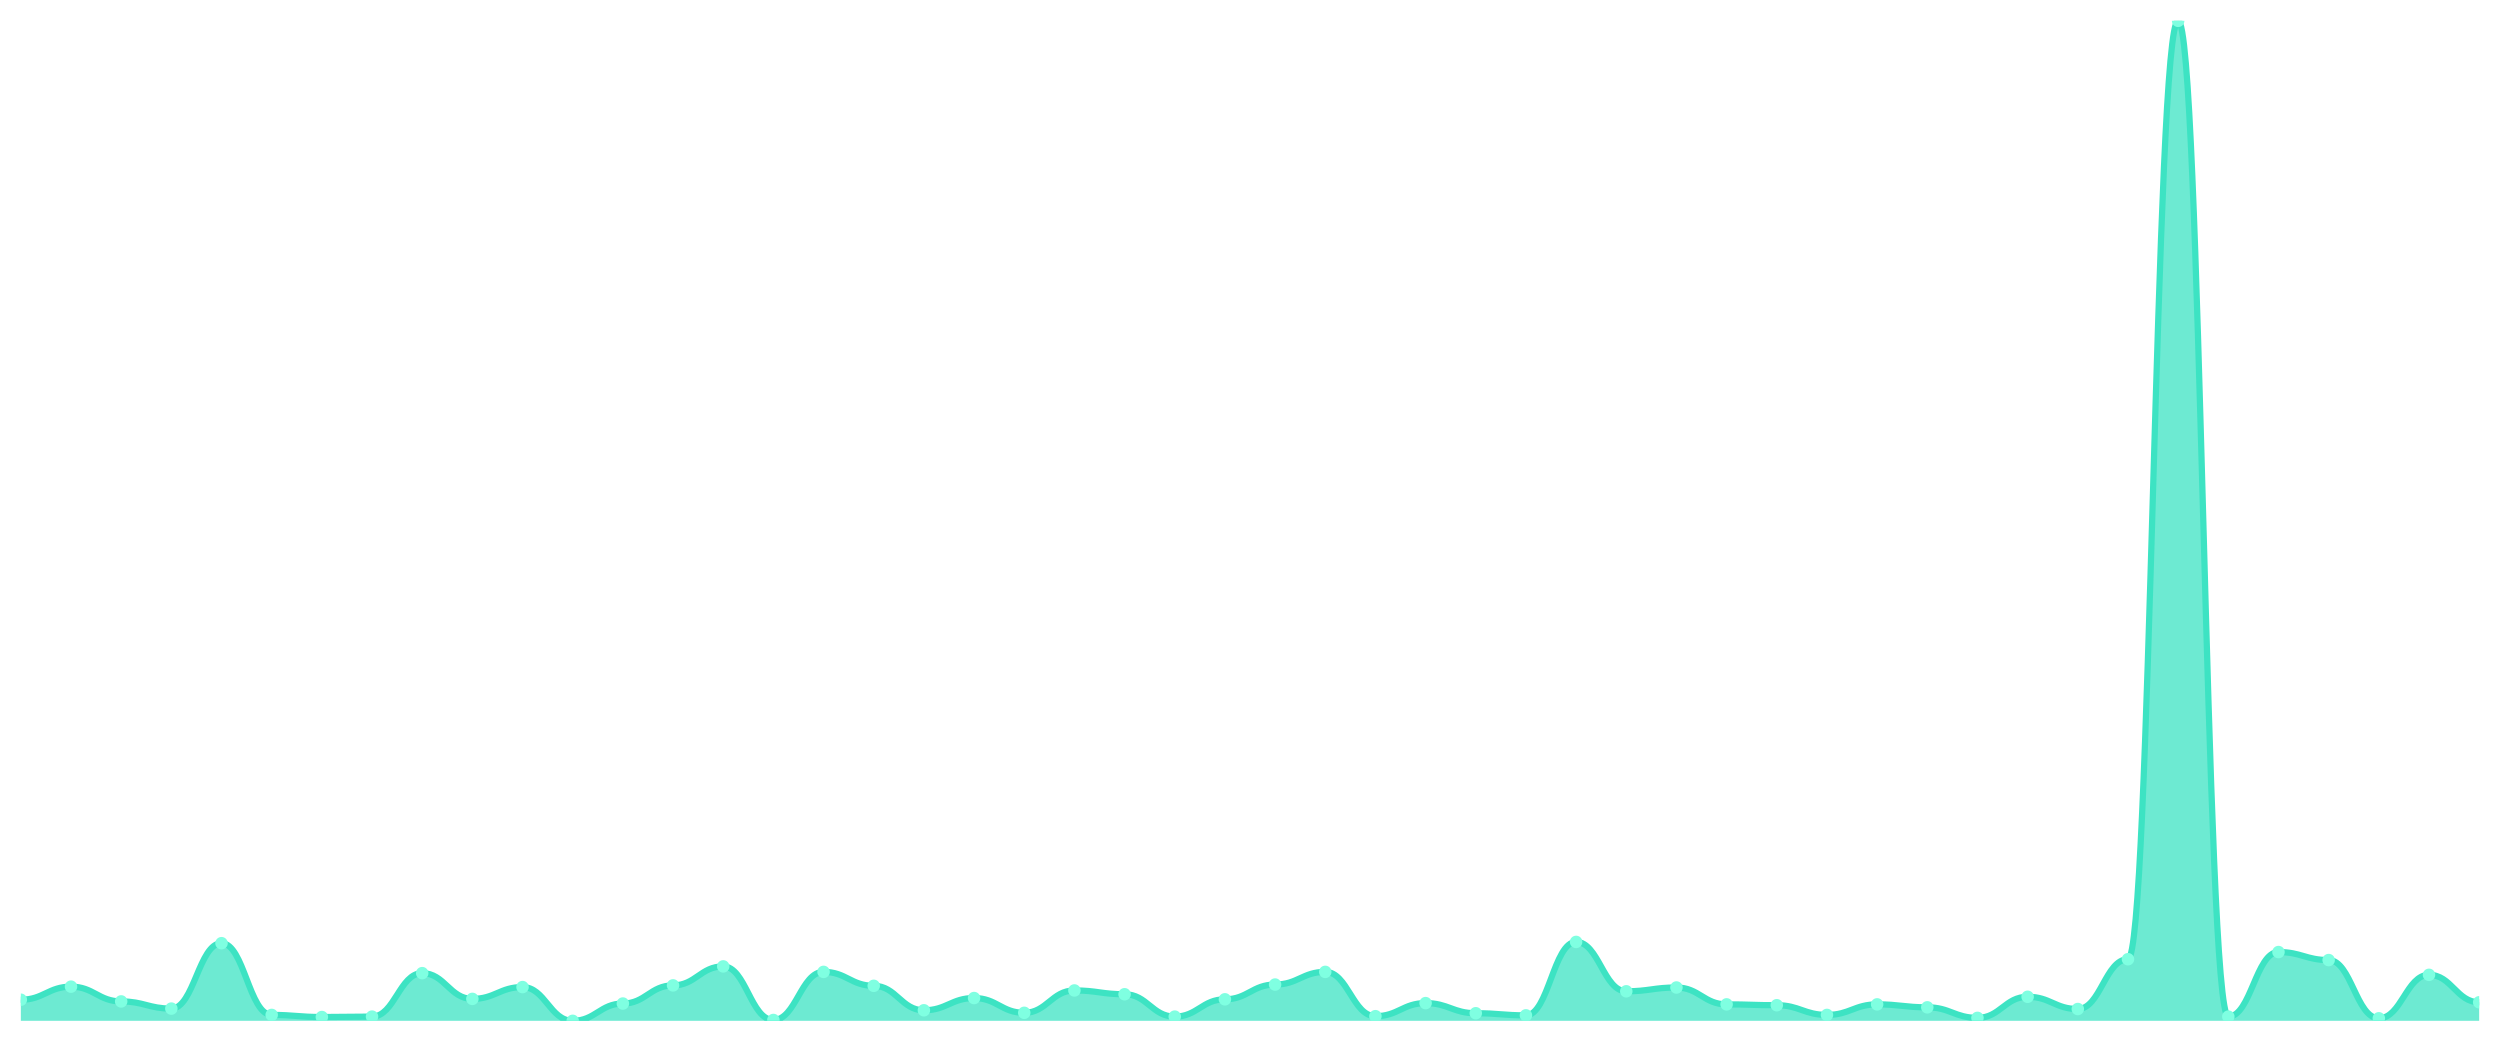
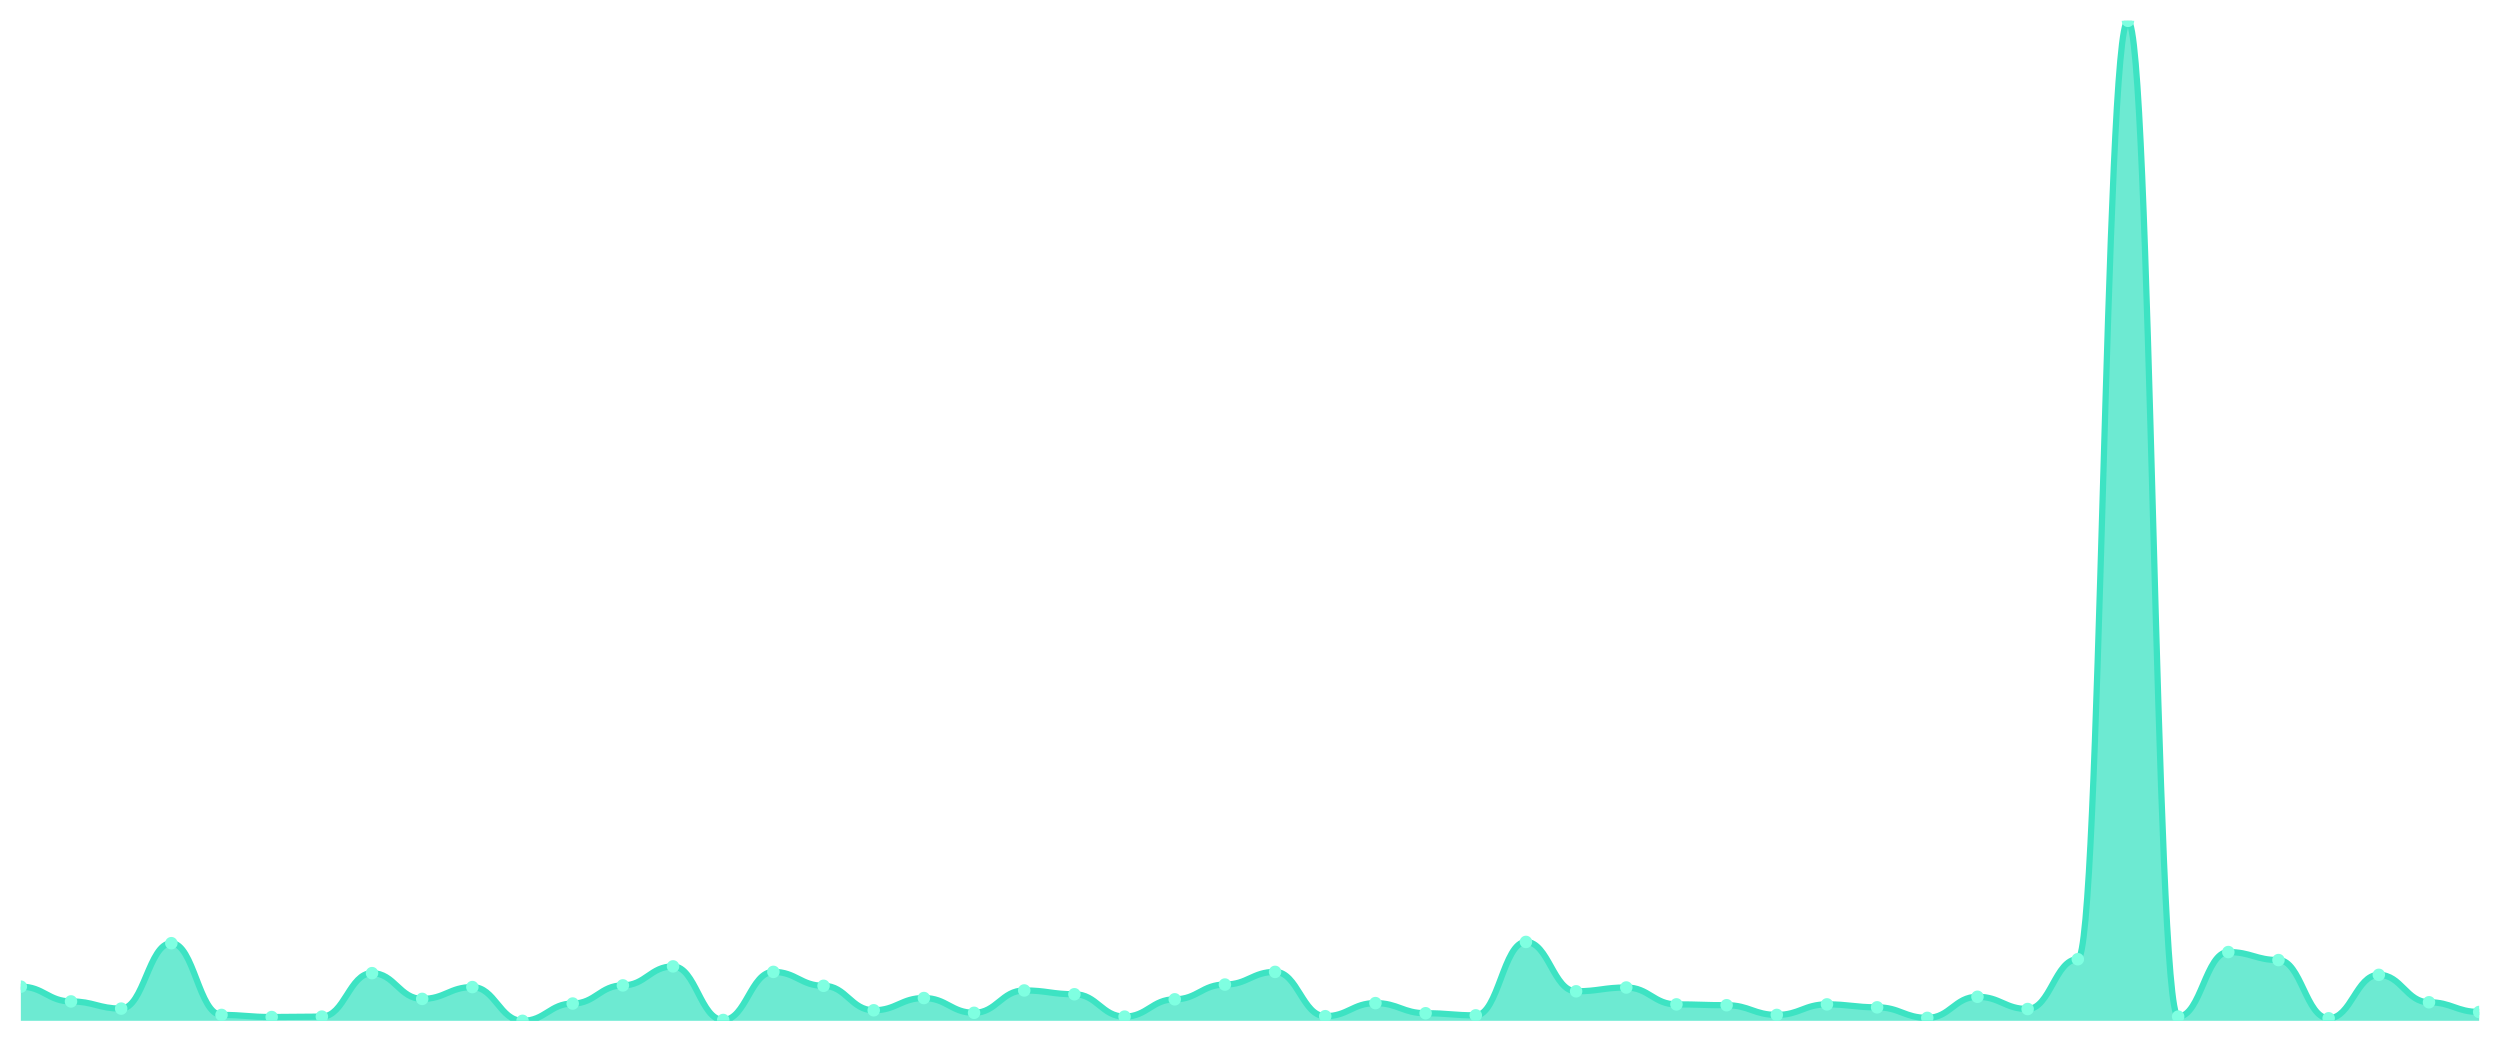
<svg xmlns="http://www.w3.org/2000/svg" viewBox="0 0 1200 500" width="1200" height="500">
  <defs>
    <clipPath id="c">
      <rect x="10" y="10" width="1180" height="480" />
    </clipPath>
  </defs>
  <rect width="1200" height="500" fill="none" />
  <g clip-path="url(#c)">
-     <path d="M 10,490 L 10,479.873 C 20.837,479.873 23.245,473.595 34.082,473.595 C 44.918,473.595 47.327,480.684 58.163,480.684 C 69,480.684 71.408,484.127 82.245,484.127 C 93.082,484.127 95.49,452.734 106.327,452.734 C 117.163,452.734 119.571,487.165 130.408,487.165 C 141.245,487.165 143.653,488.177 154.49,488.177 C 165.327,488.177 167.735,487.975 178.571,487.975 C 189.408,487.975 191.816,467.114 202.653,467.114 C 213.49,467.114 215.898,479.468 226.735,479.468 C 237.571,479.468 239.98,473.797 250.816,473.797 C 261.653,473.797 264.061,490 274.898,490 C 285.735,490 288.143,481.696 298.98,481.696 C 309.816,481.696 312.224,472.987 323.061,472.987 C 333.898,472.987 336.306,463.873 347.143,463.873 C 357.98,463.873 360.388,489.595 371.224,489.595 C 382.061,489.595 384.469,466.506 395.306,466.506 C 406.143,466.506 408.551,473.19 419.388,473.19 C 430.224,473.19 432.633,484.937 443.469,484.937 C 454.306,484.937 456.714,479.063 467.551,479.063 C 478.388,479.063 480.796,486.152 491.633,486.152 C 502.469,486.152 504.878,475.418 515.714,475.418 C 526.551,475.418 528.959,477.241 539.796,477.241 C 550.633,477.241 553.041,487.975 563.878,487.975 C 574.714,487.975 577.122,479.671 587.959,479.671 C 598.796,479.671 601.204,472.582 612.041,472.582 C 622.878,472.582 625.286,466.506 636.122,466.506 C 646.959,466.506 649.367,487.772 660.204,487.772 C 671.041,487.772 673.449,481.494 684.286,481.494 C 695.122,481.494 697.531,486.354 708.367,486.354 C 719.204,486.354 721.612,487.367 732.449,487.367 C 743.286,487.367 745.694,452.127 756.531,452.127 C 767.367,452.127 769.776,475.823 780.612,475.823 C 791.449,475.823 793.857,474 804.694,474 C 815.531,474 817.939,482.101 828.776,482.101 C 839.612,482.101 842.02,482.506 852.857,482.506 C 863.694,482.506 866.102,487.165 876.939,487.165 C 887.776,487.165 890.184,482.101 901.02,482.101 C 911.857,482.101 914.265,483.519 925.102,483.519 C 935.939,483.519 938.347,488.582 949.184,488.582 C 960.02,488.582 962.429,478.456 973.265,478.456 C 984.102,478.456 986.51,484.329 997.347,484.329 C 1008.184,484.329 1010.592,460.43 1021.429,460.43 C 1032.265,460.43 1034.673,10 1045.51,10 C 1056.347,10 1058.755,487.975 1069.592,487.975 C 1080.429,487.975 1082.837,456.987 1093.673,456.987 C 1104.51,456.987 1106.918,460.835 1117.755,460.835 C 1128.592,460.835 1131,488.785 1141.837,488.785 C 1152.673,488.785 1155.082,467.924 1165.918,467.924 C 1176.755,467.924 1179.163,481.089 1190,481.089 L 1190,490 Z" fill="rgba(61,227,195,0.75)" />
-     <path d="M 10,479.873 C 20.837,479.873 23.245,473.595 34.082,473.595 C 44.918,473.595 47.327,480.684 58.163,480.684 C 69,480.684 71.408,484.127 82.245,484.127 C 93.082,484.127 95.49,452.734 106.327,452.734 C 117.163,452.734 119.571,487.165 130.408,487.165 C 141.245,487.165 143.653,488.177 154.49,488.177 C 165.327,488.177 167.735,487.975 178.571,487.975 C 189.408,487.975 191.816,467.114 202.653,467.114 C 213.49,467.114 215.898,479.468 226.735,479.468 C 237.571,479.468 239.98,473.797 250.816,473.797 C 261.653,473.797 264.061,490 274.898,490 C 285.735,490 288.143,481.696 298.98,481.696 C 309.816,481.696 312.224,472.987 323.061,472.987 C 333.898,472.987 336.306,463.873 347.143,463.873 C 357.98,463.873 360.388,489.595 371.224,489.595 C 382.061,489.595 384.469,466.506 395.306,466.506 C 406.143,466.506 408.551,473.19 419.388,473.19 C 430.224,473.19 432.633,484.937 443.469,484.937 C 454.306,484.937 456.714,479.063 467.551,479.063 C 478.388,479.063 480.796,486.152 491.633,486.152 C 502.469,486.152 504.878,475.418 515.714,475.418 C 526.551,475.418 528.959,477.241 539.796,477.241 C 550.633,477.241 553.041,487.975 563.878,487.975 C 574.714,487.975 577.122,479.671 587.959,479.671 C 598.796,479.671 601.204,472.582 612.041,472.582 C 622.878,472.582 625.286,466.506 636.122,466.506 C 646.959,466.506 649.367,487.772 660.204,487.772 C 671.041,487.772 673.449,481.494 684.286,481.494 C 695.122,481.494 697.531,486.354 708.367,486.354 C 719.204,486.354 721.612,487.367 732.449,487.367 C 743.286,487.367 745.694,452.127 756.531,452.127 C 767.367,452.127 769.776,475.823 780.612,475.823 C 791.449,475.823 793.857,474 804.694,474 C 815.531,474 817.939,482.101 828.776,482.101 C 839.612,482.101 842.02,482.506 852.857,482.506 C 863.694,482.506 866.102,487.165 876.939,487.165 C 887.776,487.165 890.184,482.101 901.02,482.101 C 911.857,482.101 914.265,483.519 925.102,483.519 C 935.939,483.519 938.347,488.582 949.184,488.582 C 960.02,488.582 962.429,478.456 973.265,478.456 C 984.102,478.456 986.51,484.329 997.347,484.329 C 1008.184,484.329 1010.592,460.43 1021.429,460.43 C 1032.265,460.43 1034.673,10 1045.51,10 C 1056.347,10 1058.755,487.975 1069.592,487.975 C 1080.429,487.975 1082.837,456.987 1093.673,456.987 C 1104.51,456.987 1106.918,460.835 1117.755,460.835 C 1128.592,460.835 1131,488.785 1141.837,488.785 C 1152.673,488.785 1155.082,467.924 1165.918,467.924 C 1176.755,467.924 1179.163,481.089 1190,481.089" fill="none" stroke="#3de3c3" stroke-width="3" stroke-linecap="round" stroke-linejoin="round" />
-     <circle cx="10" cy="479.873" r="3" fill="#7fffe1" />
-     <circle cx="34.082" cy="473.595" r="3" fill="#7fffe1" />
-     <circle cx="58.163" cy="480.684" r="3" fill="#7fffe1" />
-     <circle cx="82.245" cy="484.127" r="3" fill="#7fffe1" />
-     <circle cx="106.327" cy="452.734" r="3" fill="#7fffe1" />
-     <circle cx="130.408" cy="487.165" r="3" fill="#7fffe1" />
-     <circle cx="154.49" cy="488.177" r="3" fill="#7fffe1" />
-     <circle cx="178.571" cy="487.975" r="3" fill="#7fffe1" />
-     <circle cx="202.653" cy="467.114" r="3" fill="#7fffe1" />
-     <circle cx="226.735" cy="479.468" r="3" fill="#7fffe1" />
-     <circle cx="250.816" cy="473.797" r="3" fill="#7fffe1" />
-     <circle cx="274.898" cy="490" r="3" fill="#7fffe1" />
-     <circle cx="298.98" cy="481.696" r="3" fill="#7fffe1" />
-     <circle cx="323.061" cy="472.987" r="3" fill="#7fffe1" />
-     <circle cx="347.143" cy="463.873" r="3" fill="#7fffe1" />
-     <circle cx="371.224" cy="489.595" r="3" fill="#7fffe1" />
-     <circle cx="395.306" cy="466.506" r="3" fill="#7fffe1" />
-     <circle cx="419.388" cy="473.19" r="3" fill="#7fffe1" />
-     <circle cx="443.469" cy="484.937" r="3" fill="#7fffe1" />
-     <circle cx="467.551" cy="479.063" r="3" fill="#7fffe1" />
-     <circle cx="491.633" cy="486.152" r="3" fill="#7fffe1" />
-     <circle cx="515.714" cy="475.418" r="3" fill="#7fffe1" />
-     <circle cx="539.796" cy="477.241" r="3" fill="#7fffe1" />
-     <circle cx="563.878" cy="487.975" r="3" fill="#7fffe1" />
-     <circle cx="587.959" cy="479.671" r="3" fill="#7fffe1" />
-     <circle cx="612.041" cy="472.582" r="3" fill="#7fffe1" />
-     <circle cx="636.122" cy="466.506" r="3" fill="#7fffe1" />
-     <circle cx="660.204" cy="487.772" r="3" fill="#7fffe1" />
-     <circle cx="684.286" cy="481.494" r="3" fill="#7fffe1" />
-     <circle cx="708.367" cy="486.354" r="3" fill="#7fffe1" />
-     <circle cx="732.449" cy="487.367" r="3" fill="#7fffe1" />
-     <circle cx="756.531" cy="452.127" r="3" fill="#7fffe1" />
-     <circle cx="780.612" cy="475.823" r="3" fill="#7fffe1" />
-     <circle cx="804.694" cy="474" r="3" fill="#7fffe1" />
-     <circle cx="828.776" cy="482.101" r="3" fill="#7fffe1" />
-     <circle cx="852.857" cy="482.506" r="3" fill="#7fffe1" />
-     <circle cx="876.939" cy="487.165" r="3" fill="#7fffe1" />
-     <circle cx="901.02" cy="482.101" r="3" fill="#7fffe1" />
-     <circle cx="925.102" cy="483.519" r="3" fill="#7fffe1" />
-     <circle cx="949.184" cy="488.582" r="3" fill="#7fffe1" />
-     <circle cx="973.265" cy="478.456" r="3" fill="#7fffe1" />
-     <circle cx="997.347" cy="484.329" r="3" fill="#7fffe1" />
-     <circle cx="1021.429" cy="460.43" r="3" fill="#7fffe1" />
-     <circle cx="1045.51" cy="10" r="3" fill="#7fffe1" />
-     <circle cx="1069.592" cy="487.975" r="3" fill="#7fffe1" />
-     <circle cx="1093.673" cy="456.987" r="3" fill="#7fffe1" />
-     <circle cx="1117.755" cy="460.835" r="3" fill="#7fffe1" />
-     <circle cx="1141.837" cy="488.785" r="3" fill="#7fffe1" />
-     <circle cx="1165.918" cy="467.924" r="3" fill="#7fffe1" />
-     <circle cx="1190" cy="481.089" r="3" fill="#7fffe1" />
+     <path d="M 10,490 L 10,473.595 C 20.837,473.595 23.245,480.684 34.082,480.684 C 44.918,480.684 47.327,484.127 58.163,484.127 C 69,484.127 71.408,452.734 82.245,452.734 C 93.082,452.734 95.49,487.165 106.327,487.165 C 117.163,487.165 119.571,488.177 130.408,488.177 C 141.245,488.177 143.653,487.975 154.49,487.975 C 165.327,487.975 167.735,467.114 178.571,467.114 C 189.408,467.114 191.816,479.468 202.653,479.468 C 213.49,479.468 215.898,473.797 226.735,473.797 C 237.571,473.797 239.98,490 250.816,490 C 261.653,490 264.061,481.696 274.898,481.696 C 285.735,481.696 288.143,472.987 298.98,472.987 C 309.816,472.987 312.224,463.873 323.061,463.873 C 333.898,463.873 336.306,489.595 347.143,489.595 C 357.98,489.595 360.388,466.506 371.224,466.506 C 382.061,466.506 384.469,473.19 395.306,473.19 C 406.143,473.19 408.551,484.937 419.388,484.937 C 430.224,484.937 432.633,479.063 443.469,479.063 C 454.306,479.063 456.714,486.152 467.551,486.152 C 478.388,486.152 480.796,475.418 491.633,475.418 C 502.469,475.418 504.878,477.241 515.714,477.241 C 526.551,477.241 528.959,487.975 539.796,487.975 C 550.633,487.975 553.041,479.671 563.878,479.671 C 574.714,479.671 577.122,472.582 587.959,472.582 C 598.796,472.582 601.204,466.506 612.041,466.506 C 622.878,466.506 625.286,487.772 636.122,487.772 C 646.959,487.772 649.367,481.494 660.204,481.494 C 671.041,481.494 673.449,486.354 684.286,486.354 C 695.122,486.354 697.531,487.367 708.367,487.367 C 719.204,487.367 721.612,452.127 732.449,452.127 C 743.286,452.127 745.694,475.823 756.531,475.823 C 767.367,475.823 769.776,474 780.612,474 C 791.449,474 793.857,482.101 804.694,482.101 C 815.531,482.101 817.939,482.506 828.776,482.506 C 839.612,482.506 842.02,487.165 852.857,487.165 C 863.694,487.165 866.102,482.101 876.939,482.101 C 887.776,482.101 890.184,483.519 901.02,483.519 C 911.857,483.519 914.265,488.582 925.102,488.582 C 935.939,488.582 938.347,478.456 949.184,478.456 C 960.02,478.456 962.429,484.329 973.265,484.329 C 984.102,484.329 986.51,460.43 997.347,460.43 C 1008.184,460.43 1010.592,10 1021.429,10 C 1032.265,10 1034.673,487.975 1045.51,487.975 C 1056.347,487.975 1058.755,456.987 1069.592,456.987 C 1080.429,456.987 1082.837,460.835 1093.673,460.835 C 1104.51,460.835 1106.918,488.785 1117.755,488.785 C 1128.592,488.785 1131,467.924 1141.837,467.924 C 1152.673,467.924 1155.082,481.089 1165.918,481.089 C 1176.755,481.089 1179.163,485.747 1190,485.747 L 1190,490 Z" fill="rgba(61,227,195,0.75)" />
+     <path d="M 10,473.595 C 20.837,473.595 23.245,480.684 34.082,480.684 C 44.918,480.684 47.327,484.127 58.163,484.127 C 69,484.127 71.408,452.734 82.245,452.734 C 93.082,452.734 95.49,487.165 106.327,487.165 C 117.163,487.165 119.571,488.177 130.408,488.177 C 141.245,488.177 143.653,487.975 154.49,487.975 C 165.327,487.975 167.735,467.114 178.571,467.114 C 189.408,467.114 191.816,479.468 202.653,479.468 C 213.49,479.468 215.898,473.797 226.735,473.797 C 237.571,473.797 239.98,490 250.816,490 C 261.653,490 264.061,481.696 274.898,481.696 C 285.735,481.696 288.143,472.987 298.98,472.987 C 309.816,472.987 312.224,463.873 323.061,463.873 C 333.898,463.873 336.306,489.595 347.143,489.595 C 357.98,489.595 360.388,466.506 371.224,466.506 C 382.061,466.506 384.469,473.19 395.306,473.19 C 406.143,473.19 408.551,484.937 419.388,484.937 C 430.224,484.937 432.633,479.063 443.469,479.063 C 454.306,479.063 456.714,486.152 467.551,486.152 C 478.388,486.152 480.796,475.418 491.633,475.418 C 502.469,475.418 504.878,477.241 515.714,477.241 C 526.551,477.241 528.959,487.975 539.796,487.975 C 550.633,487.975 553.041,479.671 563.878,479.671 C 574.714,479.671 577.122,472.582 587.959,472.582 C 598.796,472.582 601.204,466.506 612.041,466.506 C 622.878,466.506 625.286,487.772 636.122,487.772 C 646.959,487.772 649.367,481.494 660.204,481.494 C 671.041,481.494 673.449,486.354 684.286,486.354 C 695.122,486.354 697.531,487.367 708.367,487.367 C 719.204,487.367 721.612,452.127 732.449,452.127 C 743.286,452.127 745.694,475.823 756.531,475.823 C 767.367,475.823 769.776,474 780.612,474 C 791.449,474 793.857,482.101 804.694,482.101 C 815.531,482.101 817.939,482.506 828.776,482.506 C 839.612,482.506 842.02,487.165 852.857,487.165 C 863.694,487.165 866.102,482.101 876.939,482.101 C 887.776,482.101 890.184,483.519 901.02,483.519 C 911.857,483.519 914.265,488.582 925.102,488.582 C 935.939,488.582 938.347,478.456 949.184,478.456 C 960.02,478.456 962.429,484.329 973.265,484.329 C 984.102,484.329 986.51,460.43 997.347,460.43 C 1008.184,460.43 1010.592,10 1021.429,10 C 1032.265,10 1034.673,487.975 1045.51,487.975 C 1056.347,487.975 1058.755,456.987 1069.592,456.987 C 1080.429,456.987 1082.837,460.835 1093.673,460.835 C 1104.51,460.835 1106.918,488.785 1117.755,488.785 C 1128.592,488.785 1131,467.924 1141.837,467.924 C 1152.673,467.924 1155.082,481.089 1165.918,481.089 C 1176.755,481.089 1179.163,485.747 1190,485.747" fill="none" stroke="#3de3c3" stroke-width="3" stroke-linecap="round" stroke-linejoin="round" />
+     <circle cx="10" cy="473.595" r="3" fill="#7fffe1" />
+     <circle cx="34.082" cy="480.684" r="3" fill="#7fffe1" />
+     <circle cx="58.163" cy="484.127" r="3" fill="#7fffe1" />
+     <circle cx="82.245" cy="452.734" r="3" fill="#7fffe1" />
+     <circle cx="106.327" cy="487.165" r="3" fill="#7fffe1" />
+     <circle cx="130.408" cy="488.177" r="3" fill="#7fffe1" />
+     <circle cx="154.49" cy="487.975" r="3" fill="#7fffe1" />
+     <circle cx="178.571" cy="467.114" r="3" fill="#7fffe1" />
+     <circle cx="202.653" cy="479.468" r="3" fill="#7fffe1" />
+     <circle cx="226.735" cy="473.797" r="3" fill="#7fffe1" />
+     <circle cx="250.816" cy="490" r="3" fill="#7fffe1" />
+     <circle cx="274.898" cy="481.696" r="3" fill="#7fffe1" />
+     <circle cx="298.98" cy="472.987" r="3" fill="#7fffe1" />
+     <circle cx="323.061" cy="463.873" r="3" fill="#7fffe1" />
+     <circle cx="347.143" cy="489.595" r="3" fill="#7fffe1" />
+     <circle cx="371.224" cy="466.506" r="3" fill="#7fffe1" />
+     <circle cx="395.306" cy="473.19" r="3" fill="#7fffe1" />
+     <circle cx="419.388" cy="484.937" r="3" fill="#7fffe1" />
+     <circle cx="443.469" cy="479.063" r="3" fill="#7fffe1" />
+     <circle cx="467.551" cy="486.152" r="3" fill="#7fffe1" />
+     <circle cx="491.633" cy="475.418" r="3" fill="#7fffe1" />
+     <circle cx="515.714" cy="477.241" r="3" fill="#7fffe1" />
+     <circle cx="539.796" cy="487.975" r="3" fill="#7fffe1" />
+     <circle cx="563.878" cy="479.671" r="3" fill="#7fffe1" />
+     <circle cx="587.959" cy="472.582" r="3" fill="#7fffe1" />
+     <circle cx="612.041" cy="466.506" r="3" fill="#7fffe1" />
+     <circle cx="636.122" cy="487.772" r="3" fill="#7fffe1" />
+     <circle cx="660.204" cy="481.494" r="3" fill="#7fffe1" />
+     <circle cx="684.286" cy="486.354" r="3" fill="#7fffe1" />
+     <circle cx="708.367" cy="487.367" r="3" fill="#7fffe1" />
+     <circle cx="732.449" cy="452.127" r="3" fill="#7fffe1" />
+     <circle cx="756.531" cy="475.823" r="3" fill="#7fffe1" />
+     <circle cx="780.612" cy="474" r="3" fill="#7fffe1" />
+     <circle cx="804.694" cy="482.101" r="3" fill="#7fffe1" />
+     <circle cx="828.776" cy="482.506" r="3" fill="#7fffe1" />
+     <circle cx="852.857" cy="487.165" r="3" fill="#7fffe1" />
+     <circle cx="876.939" cy="482.101" r="3" fill="#7fffe1" />
+     <circle cx="901.02" cy="483.519" r="3" fill="#7fffe1" />
+     <circle cx="925.102" cy="488.582" r="3" fill="#7fffe1" />
+     <circle cx="949.184" cy="478.456" r="3" fill="#7fffe1" />
+     <circle cx="973.265" cy="484.329" r="3" fill="#7fffe1" />
+     <circle cx="997.347" cy="460.43" r="3" fill="#7fffe1" />
+     <circle cx="1021.429" cy="10" r="3" fill="#7fffe1" />
+     <circle cx="1045.51" cy="487.975" r="3" fill="#7fffe1" />
+     <circle cx="1069.592" cy="456.987" r="3" fill="#7fffe1" />
+     <circle cx="1093.673" cy="460.835" r="3" fill="#7fffe1" />
+     <circle cx="1117.755" cy="488.785" r="3" fill="#7fffe1" />
+     <circle cx="1141.837" cy="467.924" r="3" fill="#7fffe1" />
+     <circle cx="1165.918" cy="481.089" r="3" fill="#7fffe1" />
+     <circle cx="1190" cy="485.747" r="3" fill="#7fffe1" />
  </g>
</svg>
